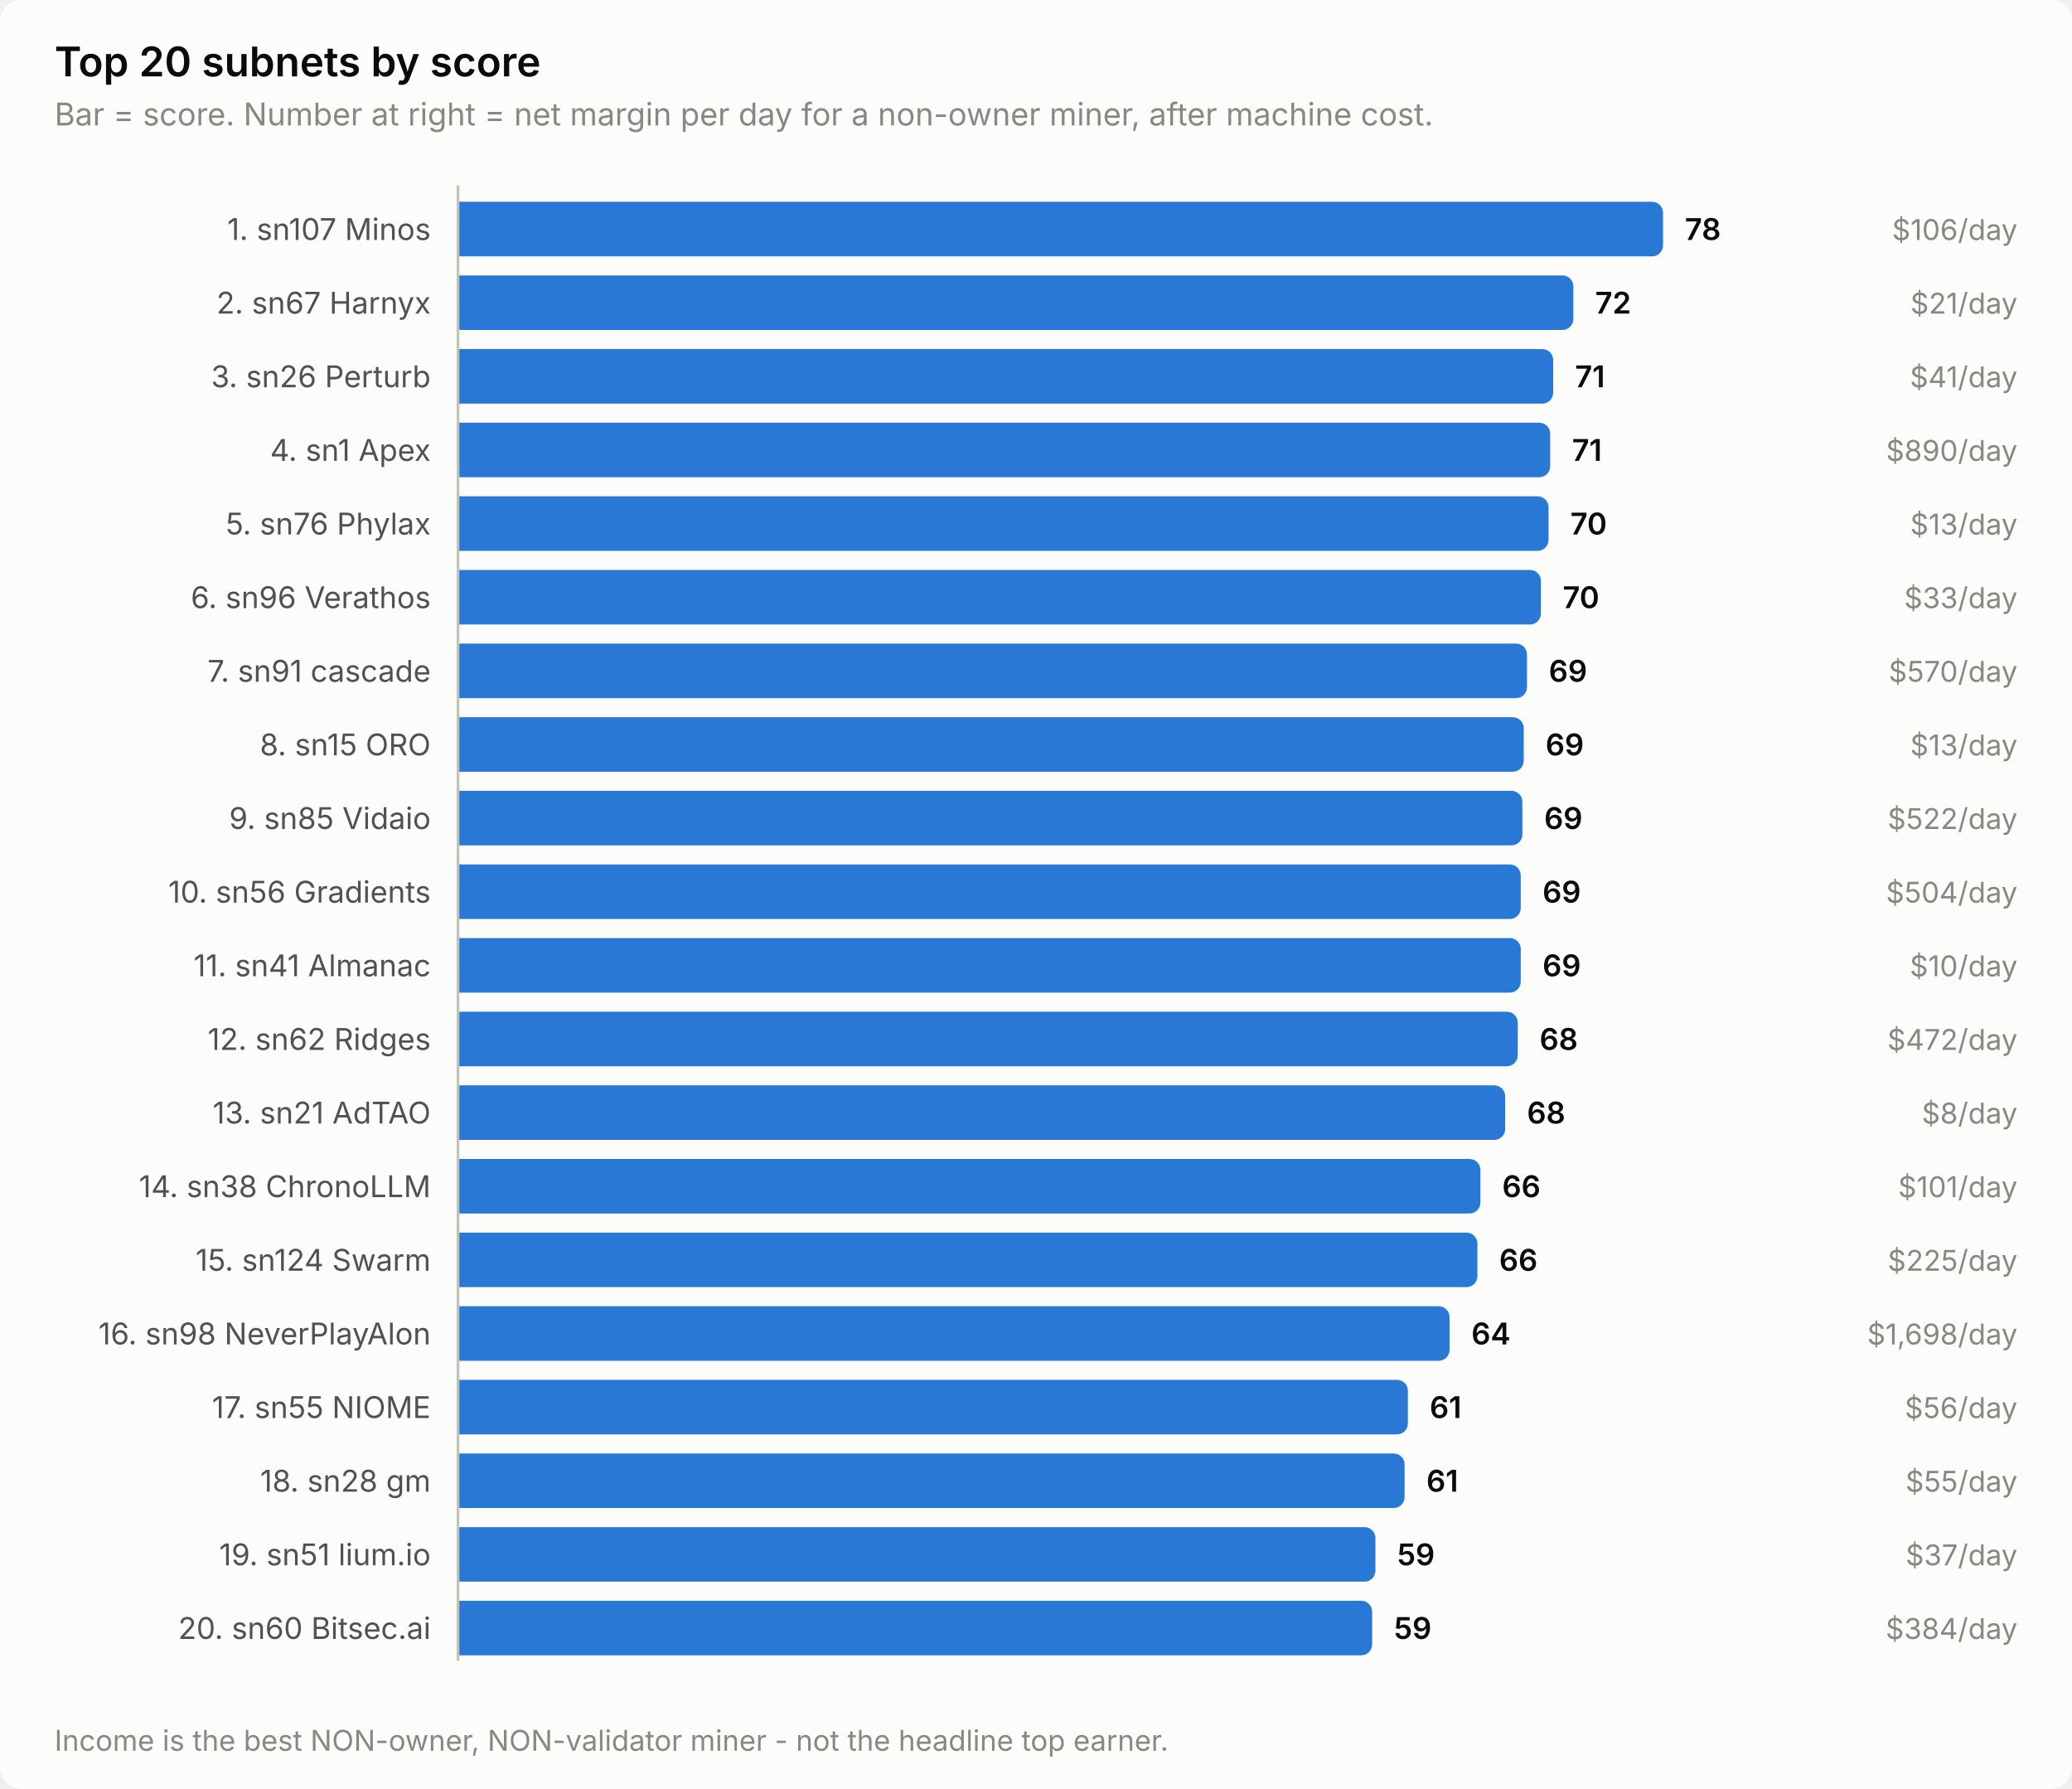
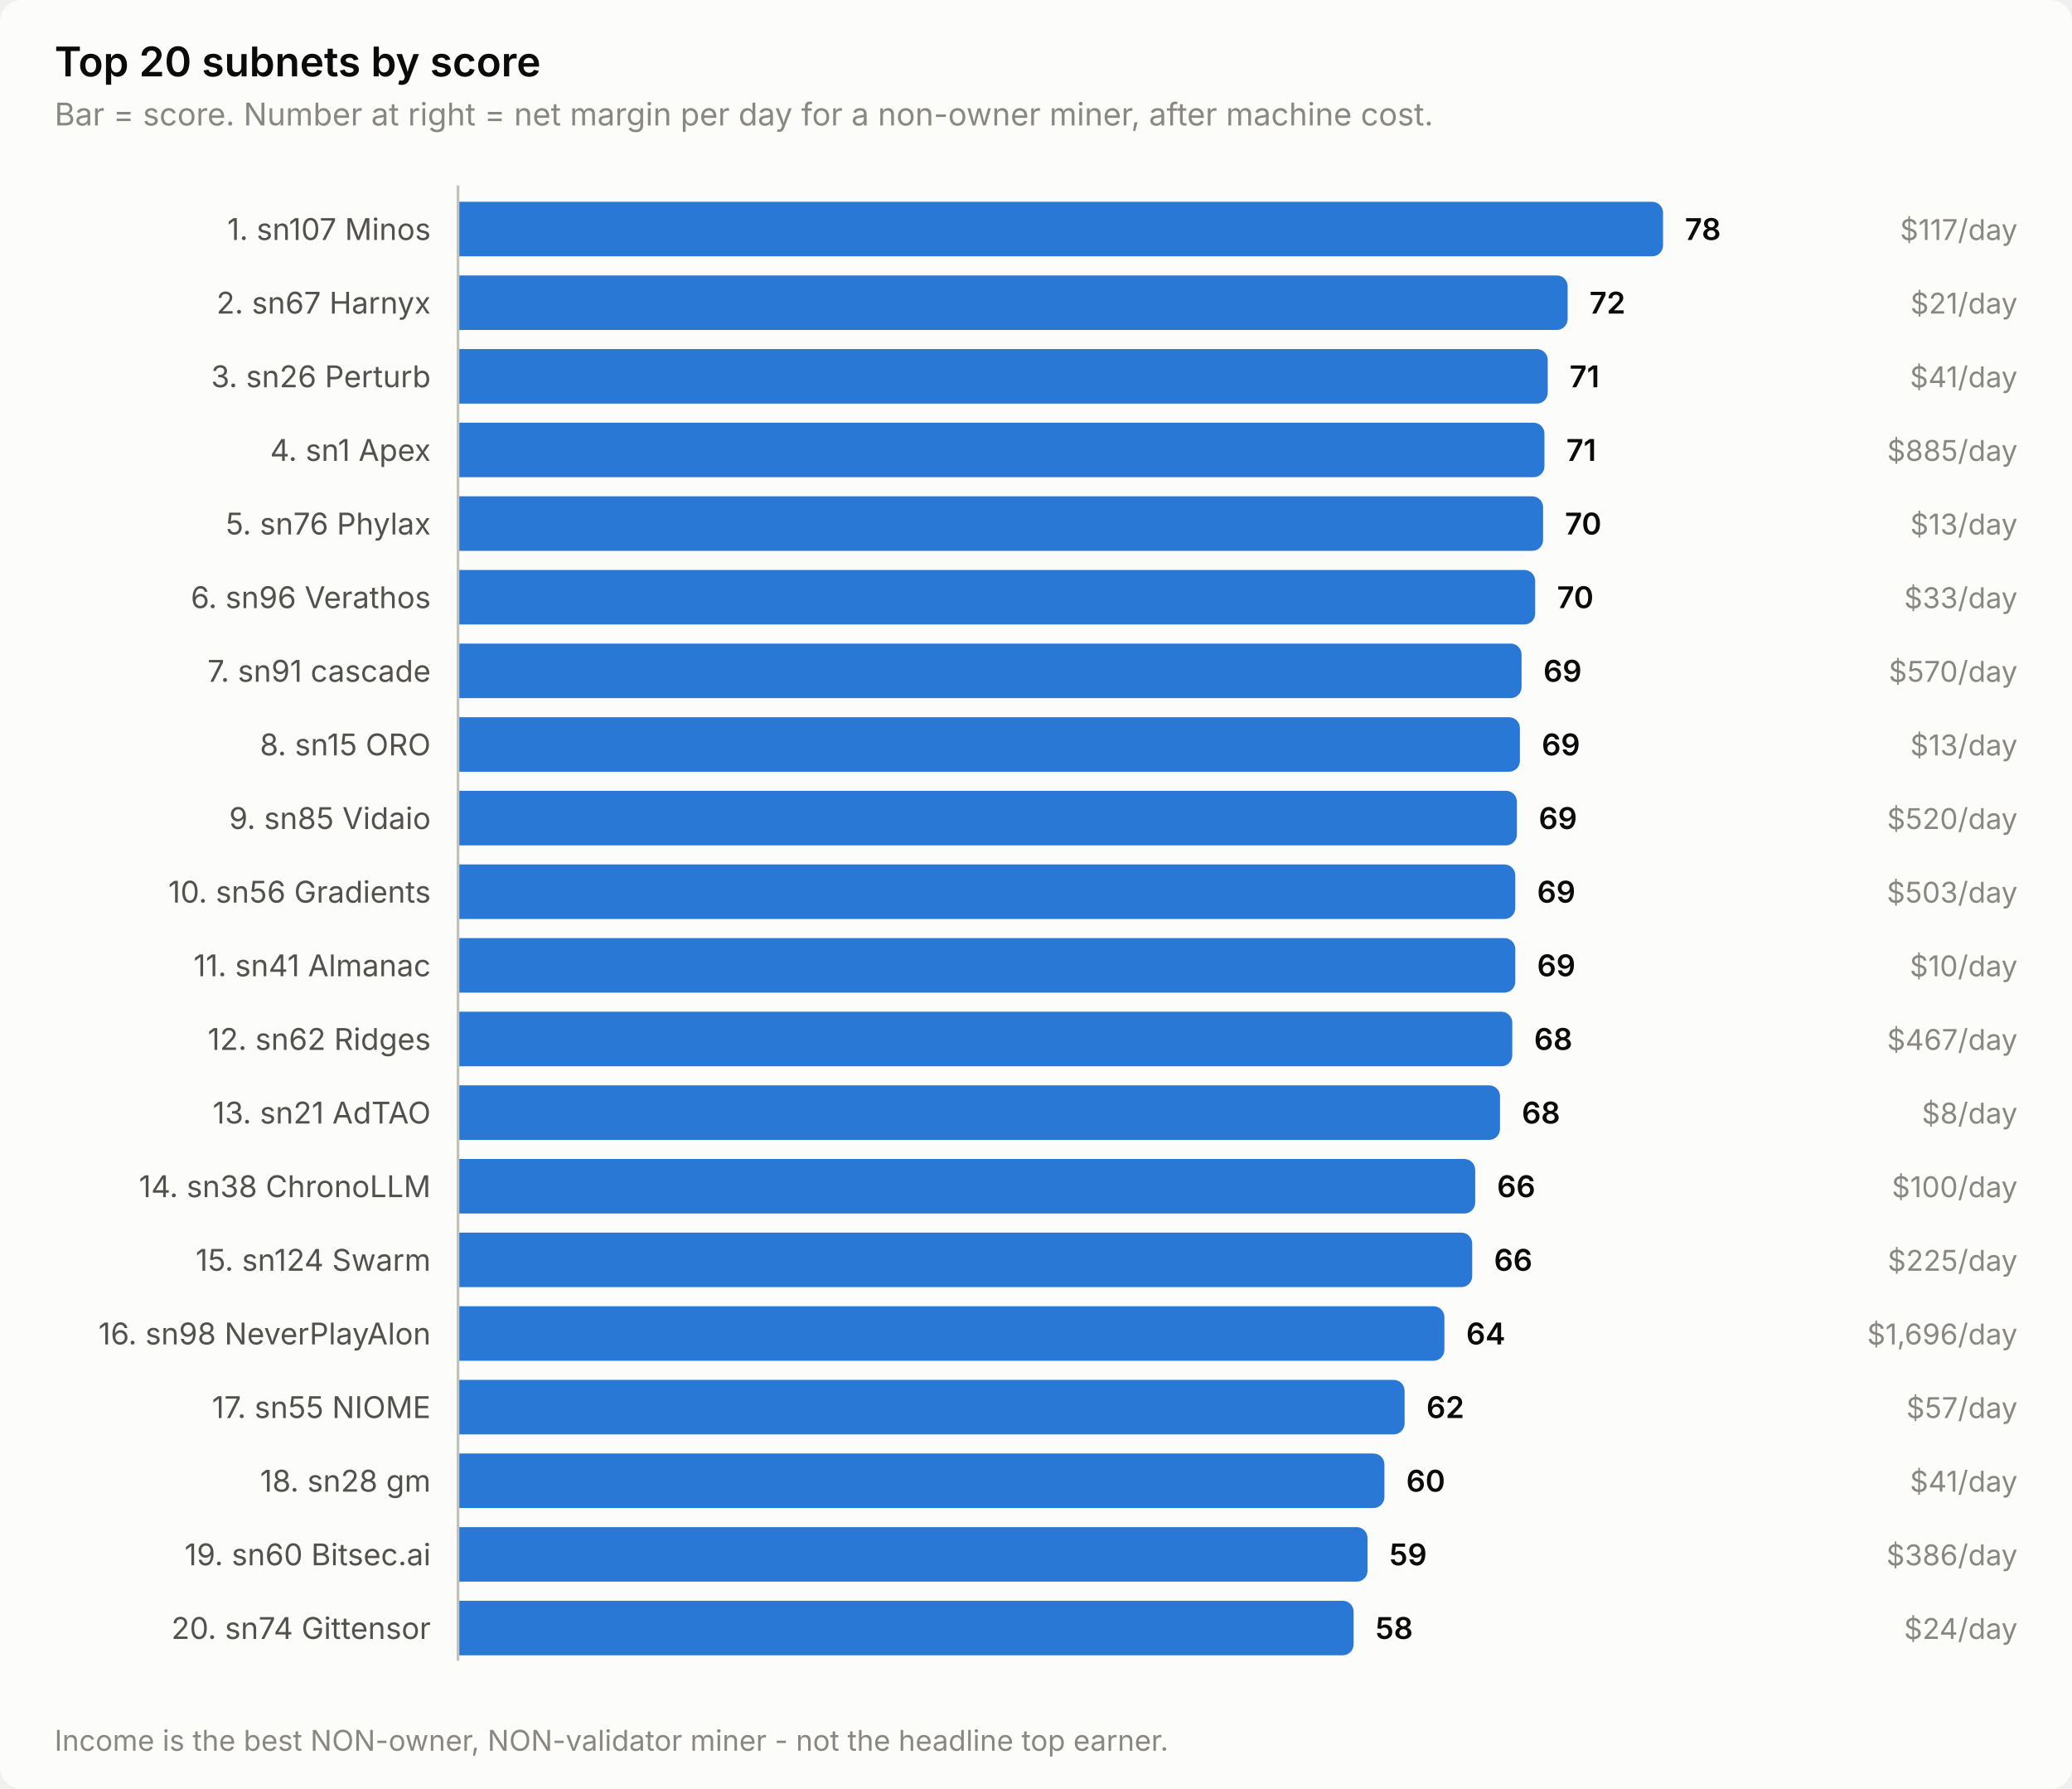
<svg xmlns="http://www.w3.org/2000/svg" width="760" height="656" viewBox="0 0 760 656" role="img" aria-label="Top 20 subnets by score">
  <style>
    text { font-family: system-ui, -apple-system, 'Segoe UI', sans-serif; }
    .t-title { font-size: 15px; font-weight: 600; }
    .t-sub { font-size: 11.5px; }
    .t-lab { font-size: 11px; }
    .t-val { font-size: 11px; font-weight: 600; font-variant-numeric: tabular-nums; }
    .t-tick { font-size: 10.5px; font-variant-numeric: tabular-nums; }

    .surface { fill: #fcfcfb; }
    .ink { fill: #0b0b0b; }
    .ink2 { fill: #52514e; }
    .muted { fill: #898781; }
    .grid { stroke: #e1e0d9; }
    .axis { stroke: #c3c2b7; }
    .accent { fill: #2a78d6; }
    .critical { fill: #d03b3b; }
    .deemph { fill: #d8d7d0; }

    @media (prefers-color-scheme: dark) {
      .surface { fill: #1a1a19; }
      .ink { fill: #ffffff; }
      .ink2 { fill: #c3c2b7; }
      .muted { fill: #898781; }
      .grid { stroke: #2c2c2a; }
      .axis { stroke: #383835; }
      .accent { fill: #3987e5; }
      .deemph { fill: #3a3a37; }
    }
</style>
  <rect class="surface" width="760" height="656" rx="8" />
  <text class="ink t-title" x="20" y="28">Top 20 subnets by score</text>
  <text class="muted t-sub" x="20" y="46">Bar = score. Number at right = net margin per day for a non-owner miner, after machine cost.</text>
  <text class="ink2 t-lab" x="158" y="88" text-anchor="end">1. sn107 Minos</text>
  <path class="accent" d="M168.0,74.0 H606.0 a4.0,4.0 0 0 1 4.0,4.0 V90.0 a4.0,4.0 0 0 1 -4.0,4.0 H168.0 Z" />
  <text class="ink t-val" x="618.0" y="88">78</text>
-   <text class="muted t-tick" x="740" y="88" text-anchor="end">$106/day</text>
+   <text class="muted t-tick" x="740" y="88" text-anchor="end">$117/day</text>
  <text class="ink2 t-lab" x="158" y="115" text-anchor="end">2. sn67 Harnyx</text>
-   <path class="accent" d="M168.0,101.0 H573.1 a4.0,4.0 0 0 1 4.0,4.0 V117.0 a4.0,4.0 0 0 1 -4.0,4.0 H168.0 Z" />
-   <text class="ink t-val" x="585.1" y="115">72</text>
+   <path class="accent" d="M168.0,101.0 H571.0 a4.0,4.0 0 0 1 4.0,4.0 V117.0 a4.0,4.0 0 0 1 -4.0,4.0 H168.0 Z" />
+   <text class="ink t-val" x="583.0" y="115">72</text>
  <text class="muted t-tick" x="740" y="115" text-anchor="end">$21/day</text>
  <text class="ink2 t-lab" x="158" y="142" text-anchor="end">3. sn26 Perturb</text>
-   <path class="accent" d="M168.0,128.0 H565.7 a4.0,4.0 0 0 1 4.0,4.0 V144.0 a4.0,4.0 0 0 1 -4.0,4.0 H168.0 Z" />
-   <text class="ink t-val" x="577.7" y="142">71</text>
+   <path class="accent" d="M168.0,128.0 H563.7 a4.0,4.0 0 0 1 4.0,4.0 V144.0 a4.0,4.0 0 0 1 -4.0,4.0 H168.0 Z" />
+   <text class="ink t-val" x="575.7" y="142">71</text>
  <text class="muted t-tick" x="740" y="142" text-anchor="end">$41/day</text>
  <text class="ink2 t-lab" x="158" y="169" text-anchor="end">4. sn1 Apex</text>
-   <path class="accent" d="M168.0,155.0 H564.6 a4.0,4.0 0 0 1 4.0,4.0 V171.0 a4.0,4.0 0 0 1 -4.0,4.0 H168.0 Z" />
-   <text class="ink t-val" x="576.6" y="169">71</text>
-   <text class="muted t-tick" x="740" y="169" text-anchor="end">$890/day</text>
+   <path class="accent" d="M168.0,155.0 H562.5 a4.0,4.0 0 0 1 4.0,4.0 V171.0 a4.0,4.0 0 0 1 -4.0,4.0 H168.0 Z" />
+   <text class="ink t-val" x="574.5" y="169">71</text>
+   <text class="muted t-tick" x="740" y="169" text-anchor="end">$885/day</text>
  <text class="ink2 t-lab" x="158" y="196" text-anchor="end">5. sn76 Phylax</text>
-   <path class="accent" d="M168.0,182.0 H564.0 a4.0,4.0 0 0 1 4.0,4.0 V198.0 a4.0,4.0 0 0 1 -4.0,4.0 H168.0 Z" />
-   <text class="ink t-val" x="576.0" y="196">70</text>
+   <path class="accent" d="M168.0,182.0 H562.0 a4.0,4.0 0 0 1 4.0,4.0 V198.0 a4.0,4.0 0 0 1 -4.0,4.0 H168.0 Z" />
+   <text class="ink t-val" x="574.0" y="196">70</text>
  <text class="muted t-tick" x="740" y="196" text-anchor="end">$13/day</text>
  <text class="ink2 t-lab" x="158" y="223" text-anchor="end">6. sn96 Verathos</text>
-   <path class="accent" d="M168.0,209.0 H561.2 a4.0,4.0 0 0 1 4.0,4.0 V225.0 a4.0,4.0 0 0 1 -4.0,4.0 H168.0 Z" />
-   <text class="ink t-val" x="573.2" y="223">70</text>
+   <path class="accent" d="M168.0,209.0 H559.1 a4.0,4.0 0 0 1 4.0,4.0 V225.0 a4.0,4.0 0 0 1 -4.0,4.0 H168.0 Z" />
+   <text class="ink t-val" x="571.1" y="223">70</text>
  <text class="muted t-tick" x="740" y="223" text-anchor="end">$33/day</text>
  <text class="ink2 t-lab" x="158" y="250" text-anchor="end">7. sn91 cascade</text>
-   <path class="accent" d="M168.0,236.0 H556.1 a4.0,4.0 0 0 1 4.0,4.0 V252.0 a4.0,4.0 0 0 1 -4.0,4.0 H168.0 Z" />
-   <text class="ink t-val" x="568.1" y="250">69</text>
+   <path class="accent" d="M168.0,236.0 H554.1 a4.0,4.0 0 0 1 4.0,4.0 V252.0 a4.0,4.0 0 0 1 -4.0,4.0 H168.0 Z" />
+   <text class="ink t-val" x="566.1" y="250">69</text>
  <text class="muted t-tick" x="740" y="250" text-anchor="end">$570/day</text>
  <text class="ink2 t-lab" x="158" y="277" text-anchor="end">8. sn15 ORO</text>
-   <path class="accent" d="M168.0,263.0 H554.9 a4.0,4.0 0 0 1 4.0,4.0 V279.0 a4.0,4.0 0 0 1 -4.0,4.0 H168.0 Z" />
-   <text class="ink t-val" x="566.9" y="277">69</text>
+   <path class="accent" d="M168.0,263.0 H553.5 a4.0,4.0 0 0 1 4.0,4.0 V279.0 a4.0,4.0 0 0 1 -4.0,4.0 H168.0 Z" />
+   <text class="ink t-val" x="565.5" y="277">69</text>
  <text class="muted t-tick" x="740" y="277" text-anchor="end">$13/day</text>
  <text class="ink2 t-lab" x="158" y="304" text-anchor="end">9. sn85 Vidaio</text>
-   <path class="accent" d="M168.0,290.0 H554.4 a4.0,4.0 0 0 1 4.0,4.0 V306.0 a4.0,4.0 0 0 1 -4.0,4.0 H168.0 Z" />
-   <text class="ink t-val" x="566.4" y="304">69</text>
-   <text class="muted t-tick" x="740" y="304" text-anchor="end">$522/day</text>
+   <path class="accent" d="M168.0,290.0 H552.4 a4.0,4.0 0 0 1 4.0,4.0 V306.0 a4.0,4.0 0 0 1 -4.0,4.0 H168.0 Z" />
+   <text class="ink t-val" x="564.4" y="304">69</text>
+   <text class="muted t-tick" x="740" y="304" text-anchor="end">$520/day</text>
  <text class="ink2 t-lab" x="158" y="331" text-anchor="end">10. sn56 Gradients</text>
-   <path class="accent" d="M168.0,317.0 H553.8 a4.0,4.0 0 0 1 4.0,4.0 V333.0 a4.0,4.0 0 0 1 -4.0,4.0 H168.0 Z" />
-   <text class="ink t-val" x="565.8" y="331">69</text>
-   <text class="muted t-tick" x="740" y="331" text-anchor="end">$504/day</text>
+   <path class="accent" d="M168.0,317.0 H551.8 a4.0,4.0 0 0 1 4.0,4.0 V333.0 a4.0,4.0 0 0 1 -4.0,4.0 H168.0 Z" />
+   <text class="ink t-val" x="563.8" y="331">69</text>
+   <text class="muted t-tick" x="740" y="331" text-anchor="end">$503/day</text>
  <text class="ink2 t-lab" x="158" y="358" text-anchor="end">11. sn41 Almanac</text>
-   <path class="accent" d="M168.0,344.0 H553.8 a4.0,4.0 0 0 1 4.0,4.0 V360.0 a4.0,4.0 0 0 1 -4.0,4.0 H168.0 Z" />
-   <text class="ink t-val" x="565.8" y="358">69</text>
+   <path class="accent" d="M168.0,344.0 H551.8 a4.0,4.0 0 0 1 4.0,4.0 V360.0 a4.0,4.0 0 0 1 -4.0,4.0 H168.0 Z" />
+   <text class="ink t-val" x="563.8" y="358">69</text>
  <text class="muted t-tick" x="740" y="358" text-anchor="end">$10/day</text>
  <text class="ink2 t-lab" x="158" y="385" text-anchor="end">12. sn62 Ridges</text>
-   <path class="accent" d="M168.0,371.0 H552.7 a4.0,4.0 0 0 1 4.0,4.0 V387.0 a4.0,4.0 0 0 1 -4.0,4.0 H168.0 Z" />
-   <text class="ink t-val" x="564.7" y="385">68</text>
-   <text class="muted t-tick" x="740" y="385" text-anchor="end">$472/day</text>
+   <path class="accent" d="M168.0,371.0 H550.7 a4.0,4.0 0 0 1 4.0,4.0 V387.0 a4.0,4.0 0 0 1 -4.0,4.0 H168.0 Z" />
+   <text class="ink t-val" x="562.7" y="385">68</text>
+   <text class="muted t-tick" x="740" y="385" text-anchor="end">$467/day</text>
  <text class="ink2 t-lab" x="158" y="412" text-anchor="end">13. sn21 AdTAO</text>
-   <path class="accent" d="M168.0,398.0 H548.1 a4.0,4.0 0 0 1 4.0,4.0 V414.0 a4.0,4.0 0 0 1 -4.0,4.0 H168.0 Z" />
-   <text class="ink t-val" x="560.1" y="412">68</text>
+   <path class="accent" d="M168.0,398.0 H546.2 a4.0,4.0 0 0 1 4.0,4.0 V414.0 a4.0,4.0 0 0 1 -4.0,4.0 H168.0 Z" />
+   <text class="ink t-val" x="558.2" y="412">68</text>
  <text class="muted t-tick" x="740" y="412" text-anchor="end">$8/day</text>
  <text class="ink2 t-lab" x="158" y="439" text-anchor="end">14. sn38 ChronoLLM</text>
-   <path class="accent" d="M168.0,425.0 H539.0 a4.0,4.0 0 0 1 4.0,4.0 V441.0 a4.0,4.0 0 0 1 -4.0,4.0 H168.0 Z" />
-   <text class="ink t-val" x="551.0" y="439">66</text>
-   <text class="muted t-tick" x="740" y="439" text-anchor="end">$101/day</text>
+   <path class="accent" d="M168.0,425.0 H537.1 a4.0,4.0 0 0 1 4.0,4.0 V441.0 a4.0,4.0 0 0 1 -4.0,4.0 H168.0 Z" />
+   <text class="ink t-val" x="549.1" y="439">66</text>
+   <text class="muted t-tick" x="740" y="439" text-anchor="end">$100/day</text>
  <text class="ink2 t-lab" x="158" y="466" text-anchor="end">15. sn124 Swarm</text>
-   <path class="accent" d="M168.0,452.0 H537.9 a4.0,4.0 0 0 1 4.0,4.0 V468.0 a4.0,4.0 0 0 1 -4.0,4.0 H168.0 Z" />
-   <text class="ink t-val" x="549.9" y="466">66</text>
+   <path class="accent" d="M168.0,452.0 H536.0 a4.0,4.0 0 0 1 4.0,4.0 V468.0 a4.0,4.0 0 0 1 -4.0,4.0 H168.0 Z" />
+   <text class="ink t-val" x="548.0" y="466">66</text>
  <text class="muted t-tick" x="740" y="466" text-anchor="end">$225/day</text>
  <text class="ink2 t-lab" x="158" y="493" text-anchor="end">16. sn98 NeverPlayAlon</text>
-   <path class="accent" d="M168.0,479.0 H527.7 a4.0,4.0 0 0 1 4.0,4.0 V495.0 a4.0,4.0 0 0 1 -4.0,4.0 H168.0 Z" />
-   <text class="ink t-val" x="539.7" y="493">64</text>
-   <text class="muted t-tick" x="740" y="493" text-anchor="end">$1,698/day</text>
+   <path class="accent" d="M168.0,479.0 H525.8 a4.0,4.0 0 0 1 4.0,4.0 V495.0 a4.0,4.0 0 0 1 -4.0,4.0 H168.0 Z" />
+   <text class="ink t-val" x="537.8" y="493">64</text>
+   <text class="muted t-tick" x="740" y="493" text-anchor="end">$1,696/day</text>
  <text class="ink2 t-lab" x="158" y="520" text-anchor="end">17. sn55 NIOME</text>
-   <path class="accent" d="M168.0,506.0 H512.4 a4.0,4.0 0 0 1 4.0,4.0 V522.0 a4.0,4.0 0 0 1 -4.0,4.0 H168.0 Z" />
-   <text class="ink t-val" x="524.4" y="520">61</text>
-   <text class="muted t-tick" x="740" y="520" text-anchor="end">$56/day</text>
+   <path class="accent" d="M168.0,506.0 H511.2 a4.0,4.0 0 0 1 4.0,4.0 V522.0 a4.0,4.0 0 0 1 -4.0,4.0 H168.0 Z" />
+   <text class="ink t-val" x="523.2" y="520">62</text>
+   <text class="muted t-tick" x="740" y="520" text-anchor="end">$57/day</text>
  <text class="ink2 t-lab" x="158" y="547" text-anchor="end">18. sn28 gm</text>
-   <path class="accent" d="M168.0,533.0 H511.2 a4.0,4.0 0 0 1 4.0,4.0 V549.0 a4.0,4.0 0 0 1 -4.0,4.0 H168.0 Z" />
-   <text class="ink t-val" x="523.2" y="547">61</text>
-   <text class="muted t-tick" x="740" y="547" text-anchor="end">$55/day</text>
-   <text class="ink2 t-lab" x="158" y="574" text-anchor="end">19. sn51 lium.io</text>
-   <path class="accent" d="M168.0,560.0 H500.5 a4.0,4.0 0 0 1 4.0,4.0 V576.0 a4.0,4.0 0 0 1 -4.0,4.0 H168.0 Z" />
-   <text class="ink t-val" x="512.5" y="574">59</text>
-   <text class="muted t-tick" x="740" y="574" text-anchor="end">$37/day</text>
-   <text class="ink2 t-lab" x="158" y="601" text-anchor="end">20. sn60 Bitsec.ai</text>
-   <path class="accent" d="M168.0,587.0 H499.3 a4.0,4.0 0 0 1 4.0,4.0 V603.0 a4.0,4.0 0 0 1 -4.0,4.0 H168.0 Z" />
-   <text class="ink t-val" x="511.3" y="601">59</text>
-   <text class="muted t-tick" x="740" y="601" text-anchor="end">$384/day</text>
+   <path class="accent" d="M168.0,533.0 H503.8 a4.0,4.0 0 0 1 4.0,4.0 V549.0 a4.0,4.0 0 0 1 -4.0,4.0 H168.0 Z" />
+   <text class="ink t-val" x="515.8" y="547">60</text>
+   <text class="muted t-tick" x="740" y="547" text-anchor="end">$41/day</text>
+   <text class="ink2 t-lab" x="158" y="574" text-anchor="end">19. sn60 Bitsec.ai</text>
+   <path class="accent" d="M168.0,560.0 H497.6 a4.0,4.0 0 0 1 4.0,4.0 V576.0 a4.0,4.0 0 0 1 -4.0,4.0 H168.0 Z" />
+   <text class="ink t-val" x="509.6" y="574">59</text>
+   <text class="muted t-tick" x="740" y="574" text-anchor="end">$386/day</text>
+   <text class="ink2 t-lab" x="158" y="601" text-anchor="end">20. sn74 Gittensor</text>
+   <path class="accent" d="M168.0,587.0 H492.5 a4.0,4.0 0 0 1 4.0,4.0 V603.0 a4.0,4.0 0 0 1 -4.0,4.0 H168.0 Z" />
+   <text class="ink t-val" x="504.5" y="601">58</text>
+   <text class="muted t-tick" x="740" y="601" text-anchor="end">$24/day</text>
  <line class="axis" x1="168" y1="68" x2="168" y2="609" stroke-width="1" />
  <text class="muted t-tick" x="20" y="642">Income is the best NON-owner, NON-validator miner - not the headline top earner.</text>
</svg>
